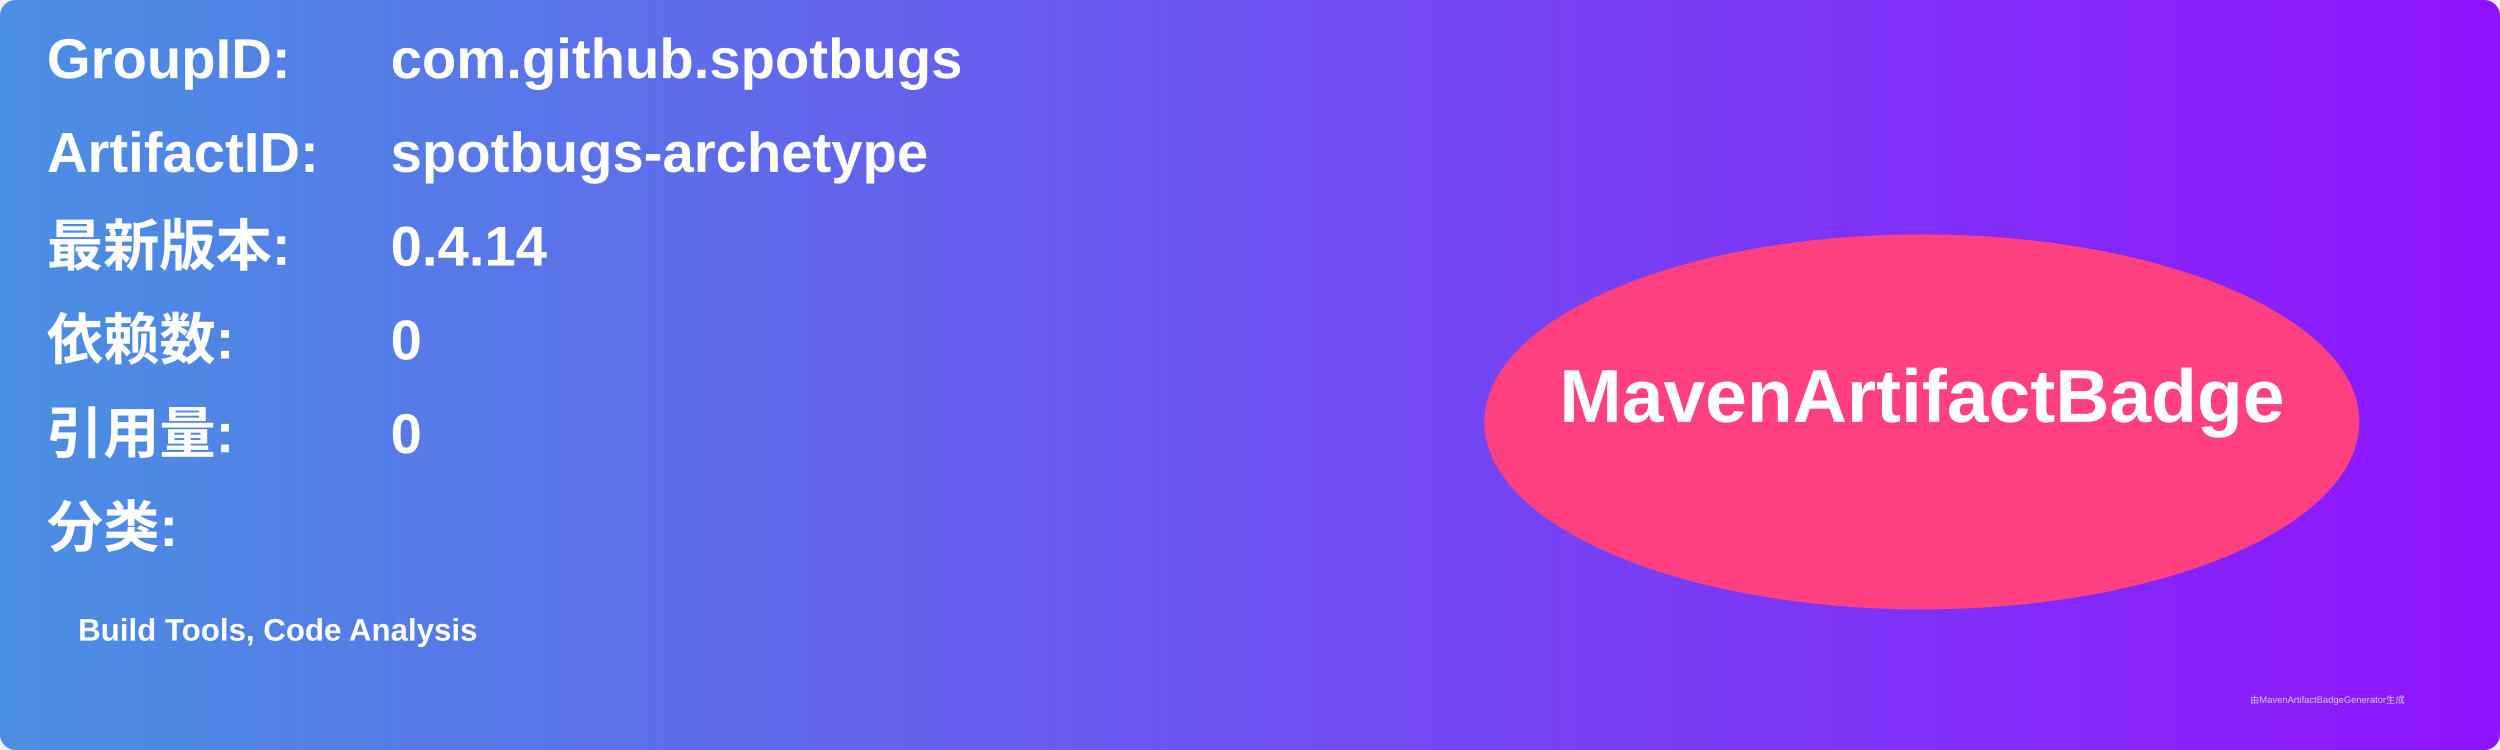
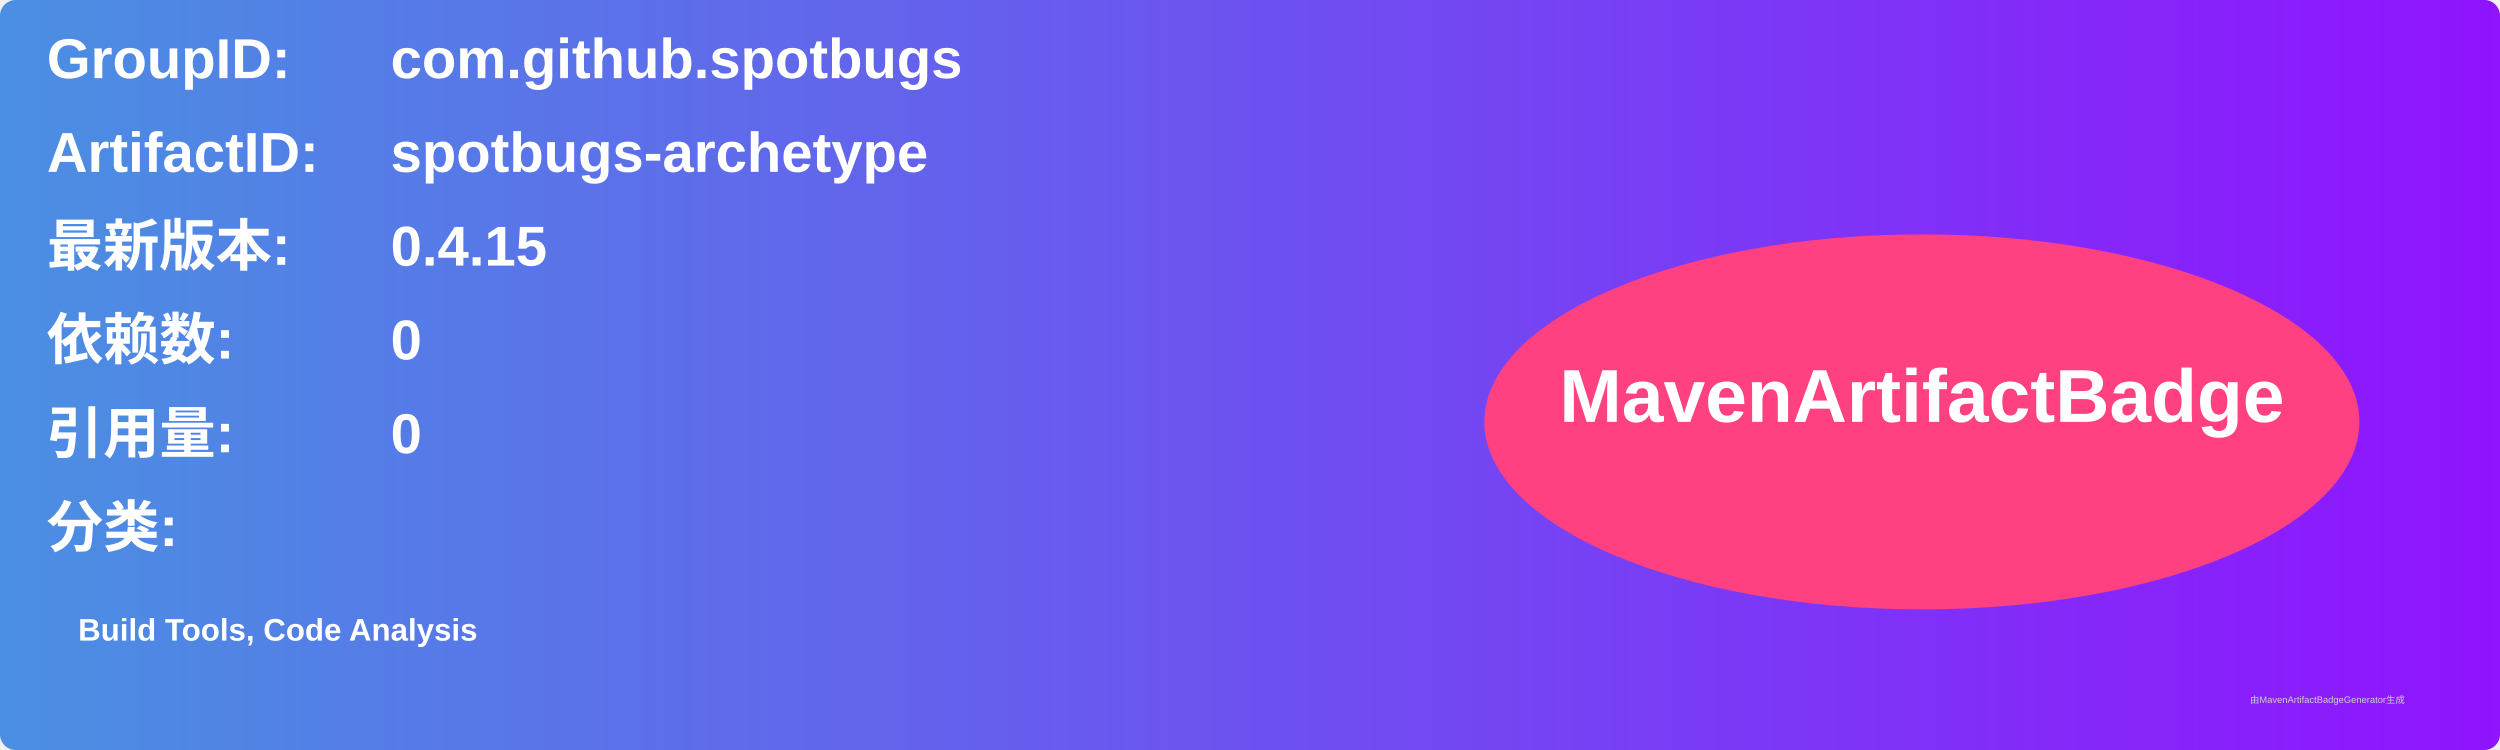
<svg xmlns="http://www.w3.org/2000/svg" width="800" height="240" viewBox="0 0 800 240">
  <linearGradient id="grad" x1="0%" y1="0%" x2="100%" y2="0%">
    <stop offset="0%" stop-color="#4a90e2" />
    <stop offset="100%" stop-color="#9013fe" />
  </linearGradient>
  <rect width="100%" height="100%" rx="5" ry="5" fill="url(#grad)" />
  <g transform="translate(15, 15)">
    <text x="0" y="10" font-family="Arial" font-size="18" fill="white" font-weight="bold" width="260">GroupID:</text>
    <text x="110" y="10" font-family="Arial" font-size="18" fill="white" font-weight="bold" width="460">com.github.spotbugs</text>
    <text x="0" y="40" font-family="Arial" font-size="18" fill="white" font-weight="bold" width="260">ArtifactID:</text>
    <text x="110" y="40" font-family="Arial" font-size="18" fill="white" font-weight="bold" width="460">spotbugs-archetype</text>
    <text x="0" y="70" font-family="Arial" font-size="18" fill="white" font-weight="bold">最新版本:</text>
    <text x="110" y="70" font-family="Arial" font-size="18" fill="white" font-weight="bold">
-       <tspan font-weight="bold">0.4.14</tspan>
+       <tspan font-weight="bold">0.4.15</tspan>
    </text>
    <text x="0" y="100" font-family="Arial" font-size="18" fill="white" font-weight="bold">依赖数: </text>
    <text x="110" y="100" font-family="Arial" font-size="18" fill="white">
      <tspan font-weight="bold">0</tspan>
    </text>
    <text x="0" y="130" font-family="Arial" font-size="18" fill="white" font-weight="bold">引用量: </text>
    <text x="110" y="130" font-family="Arial" font-size="18" fill="white">
      <tspan font-weight="bold">0</tspan>
    </text>
    <text x="0" y="160" font-family="Arial" font-size="18" fill="white" font-weight="bold">分类:</text>
    <text x="10" y="190" font-family="Arial" font-size="10" fill="white">
      <tspan font-weight="bold">Build Tools, Code Analysis</tspan>
    </text>
    <ellipse cx="600" cy="120" rx="140" ry="60" fill="#ff4081" />
    <text x="600" y="120" text-anchor="middle" font-family="Arial" font-size="24" fill="white" font-weight="bold">MavenArtifactBadge</text>
  </g>
  <text x="720" y="225" font-family="Arial" font-size="3" fill="#d0d0d0">由MavenArtifactBadgeGenerator生成</text>
</svg>
